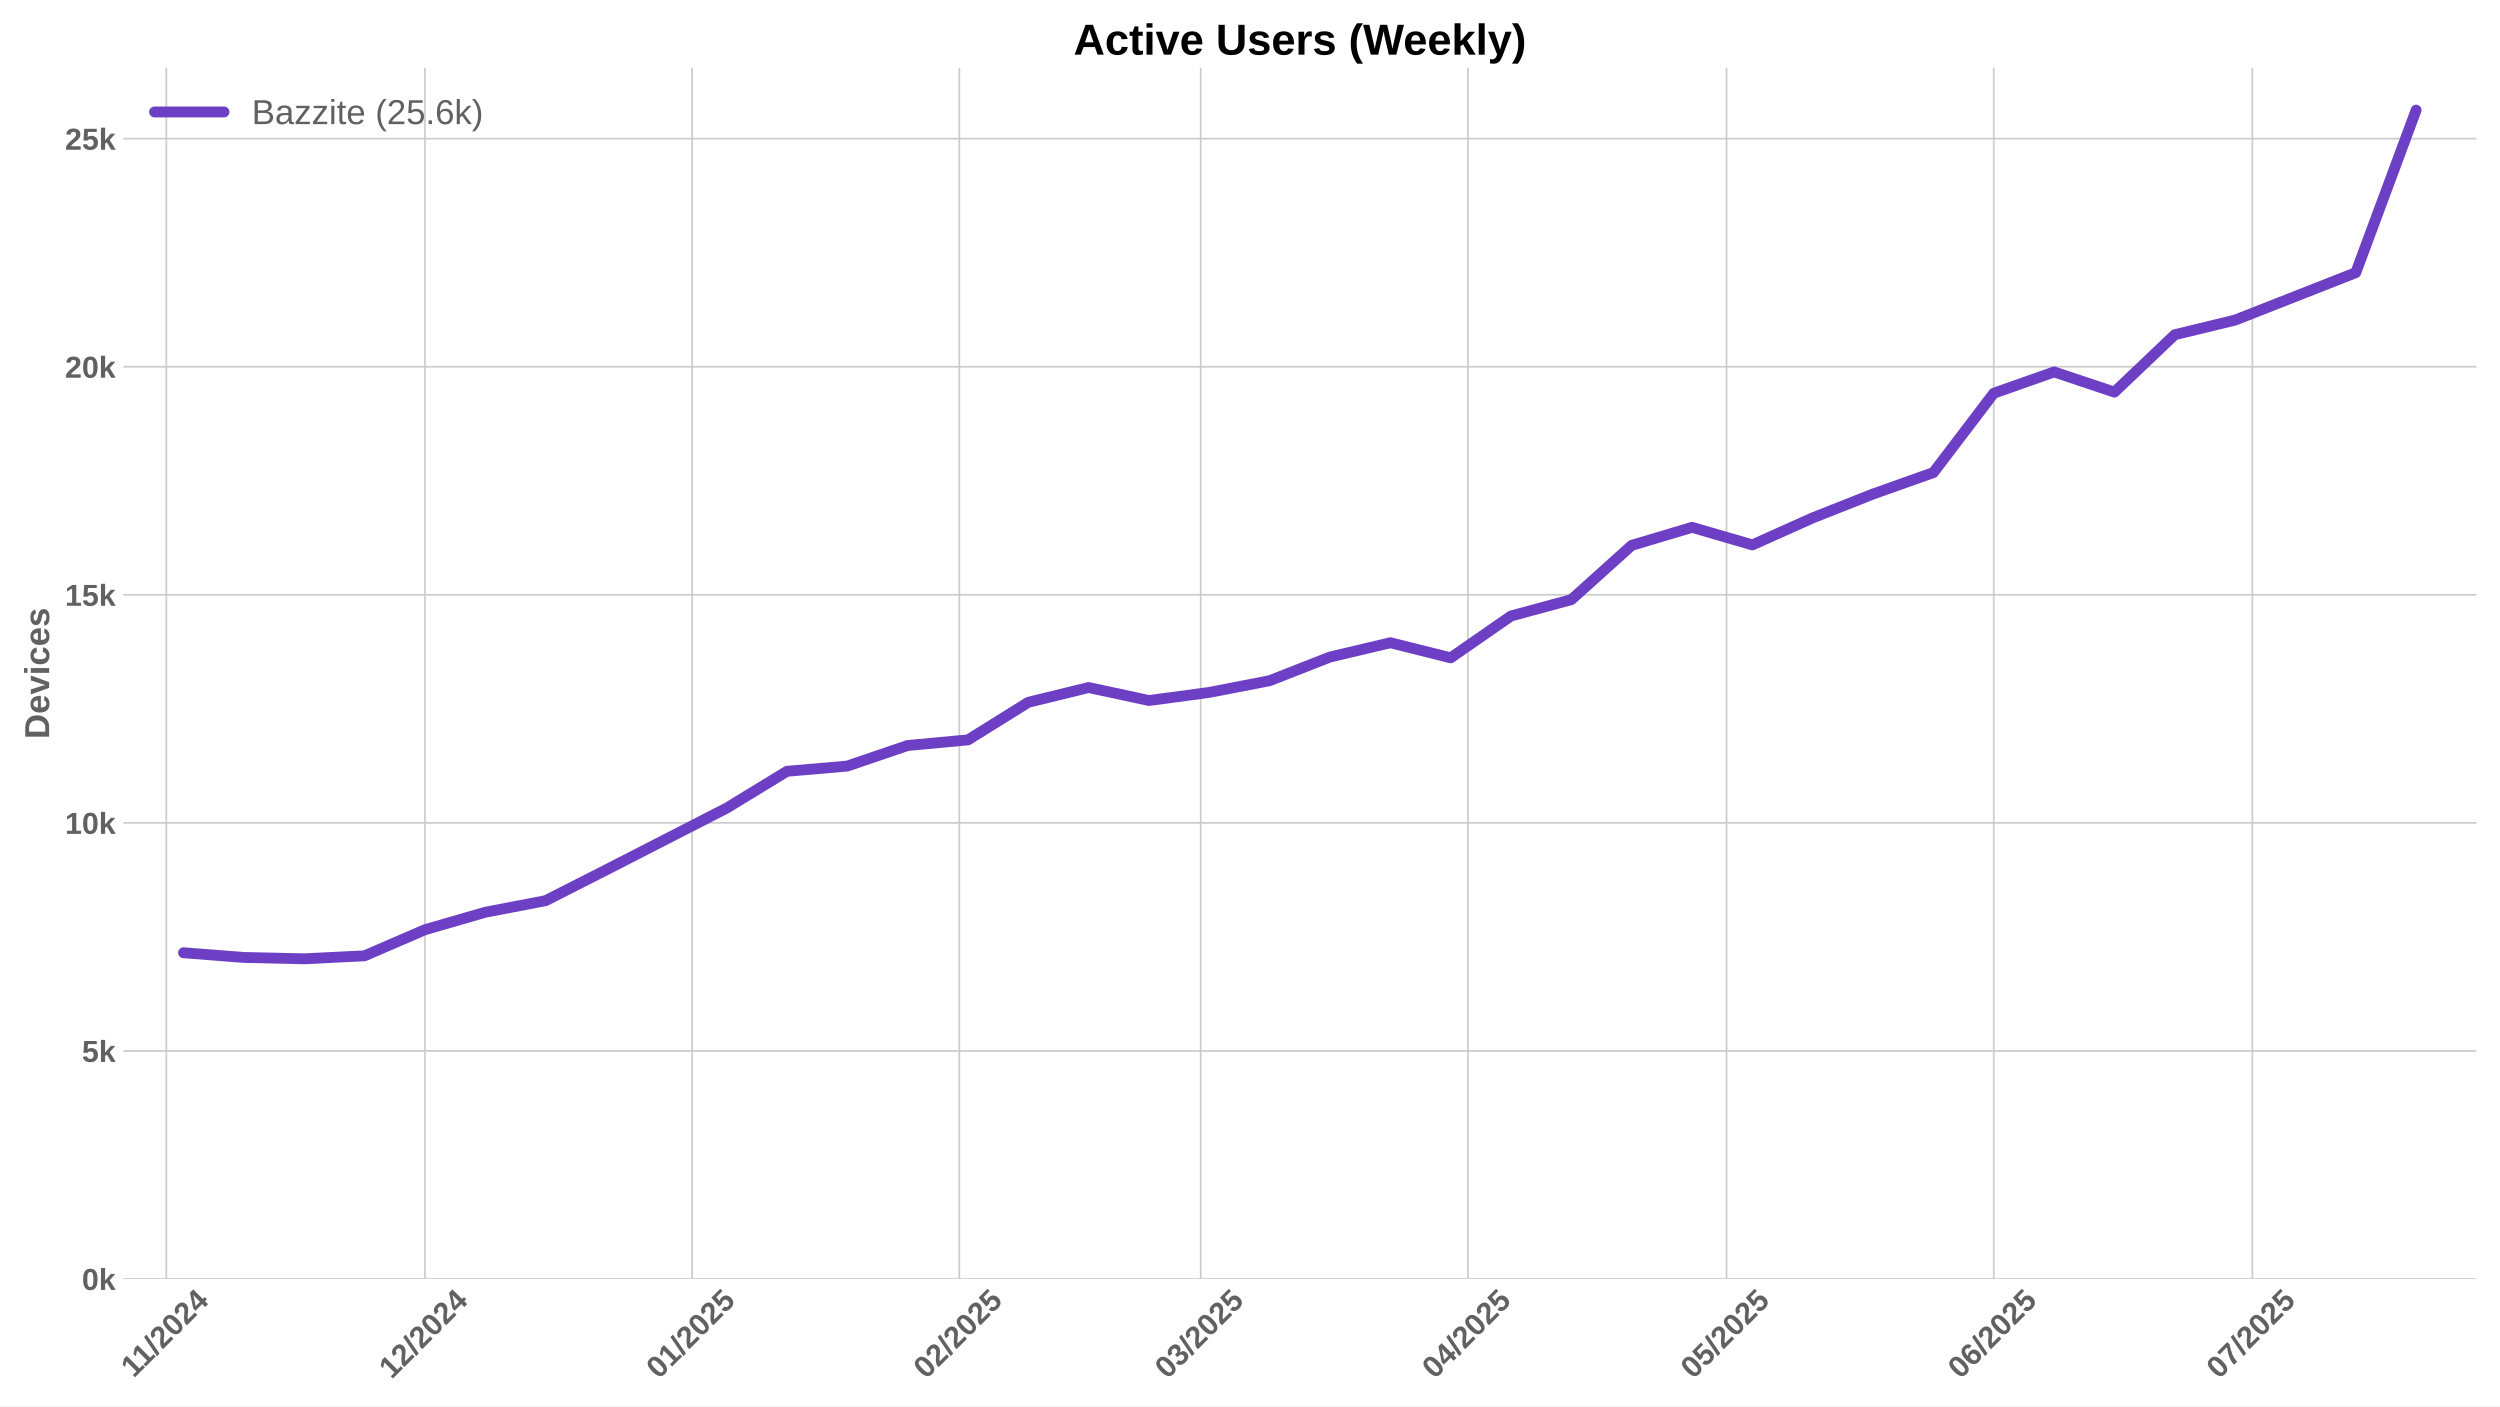
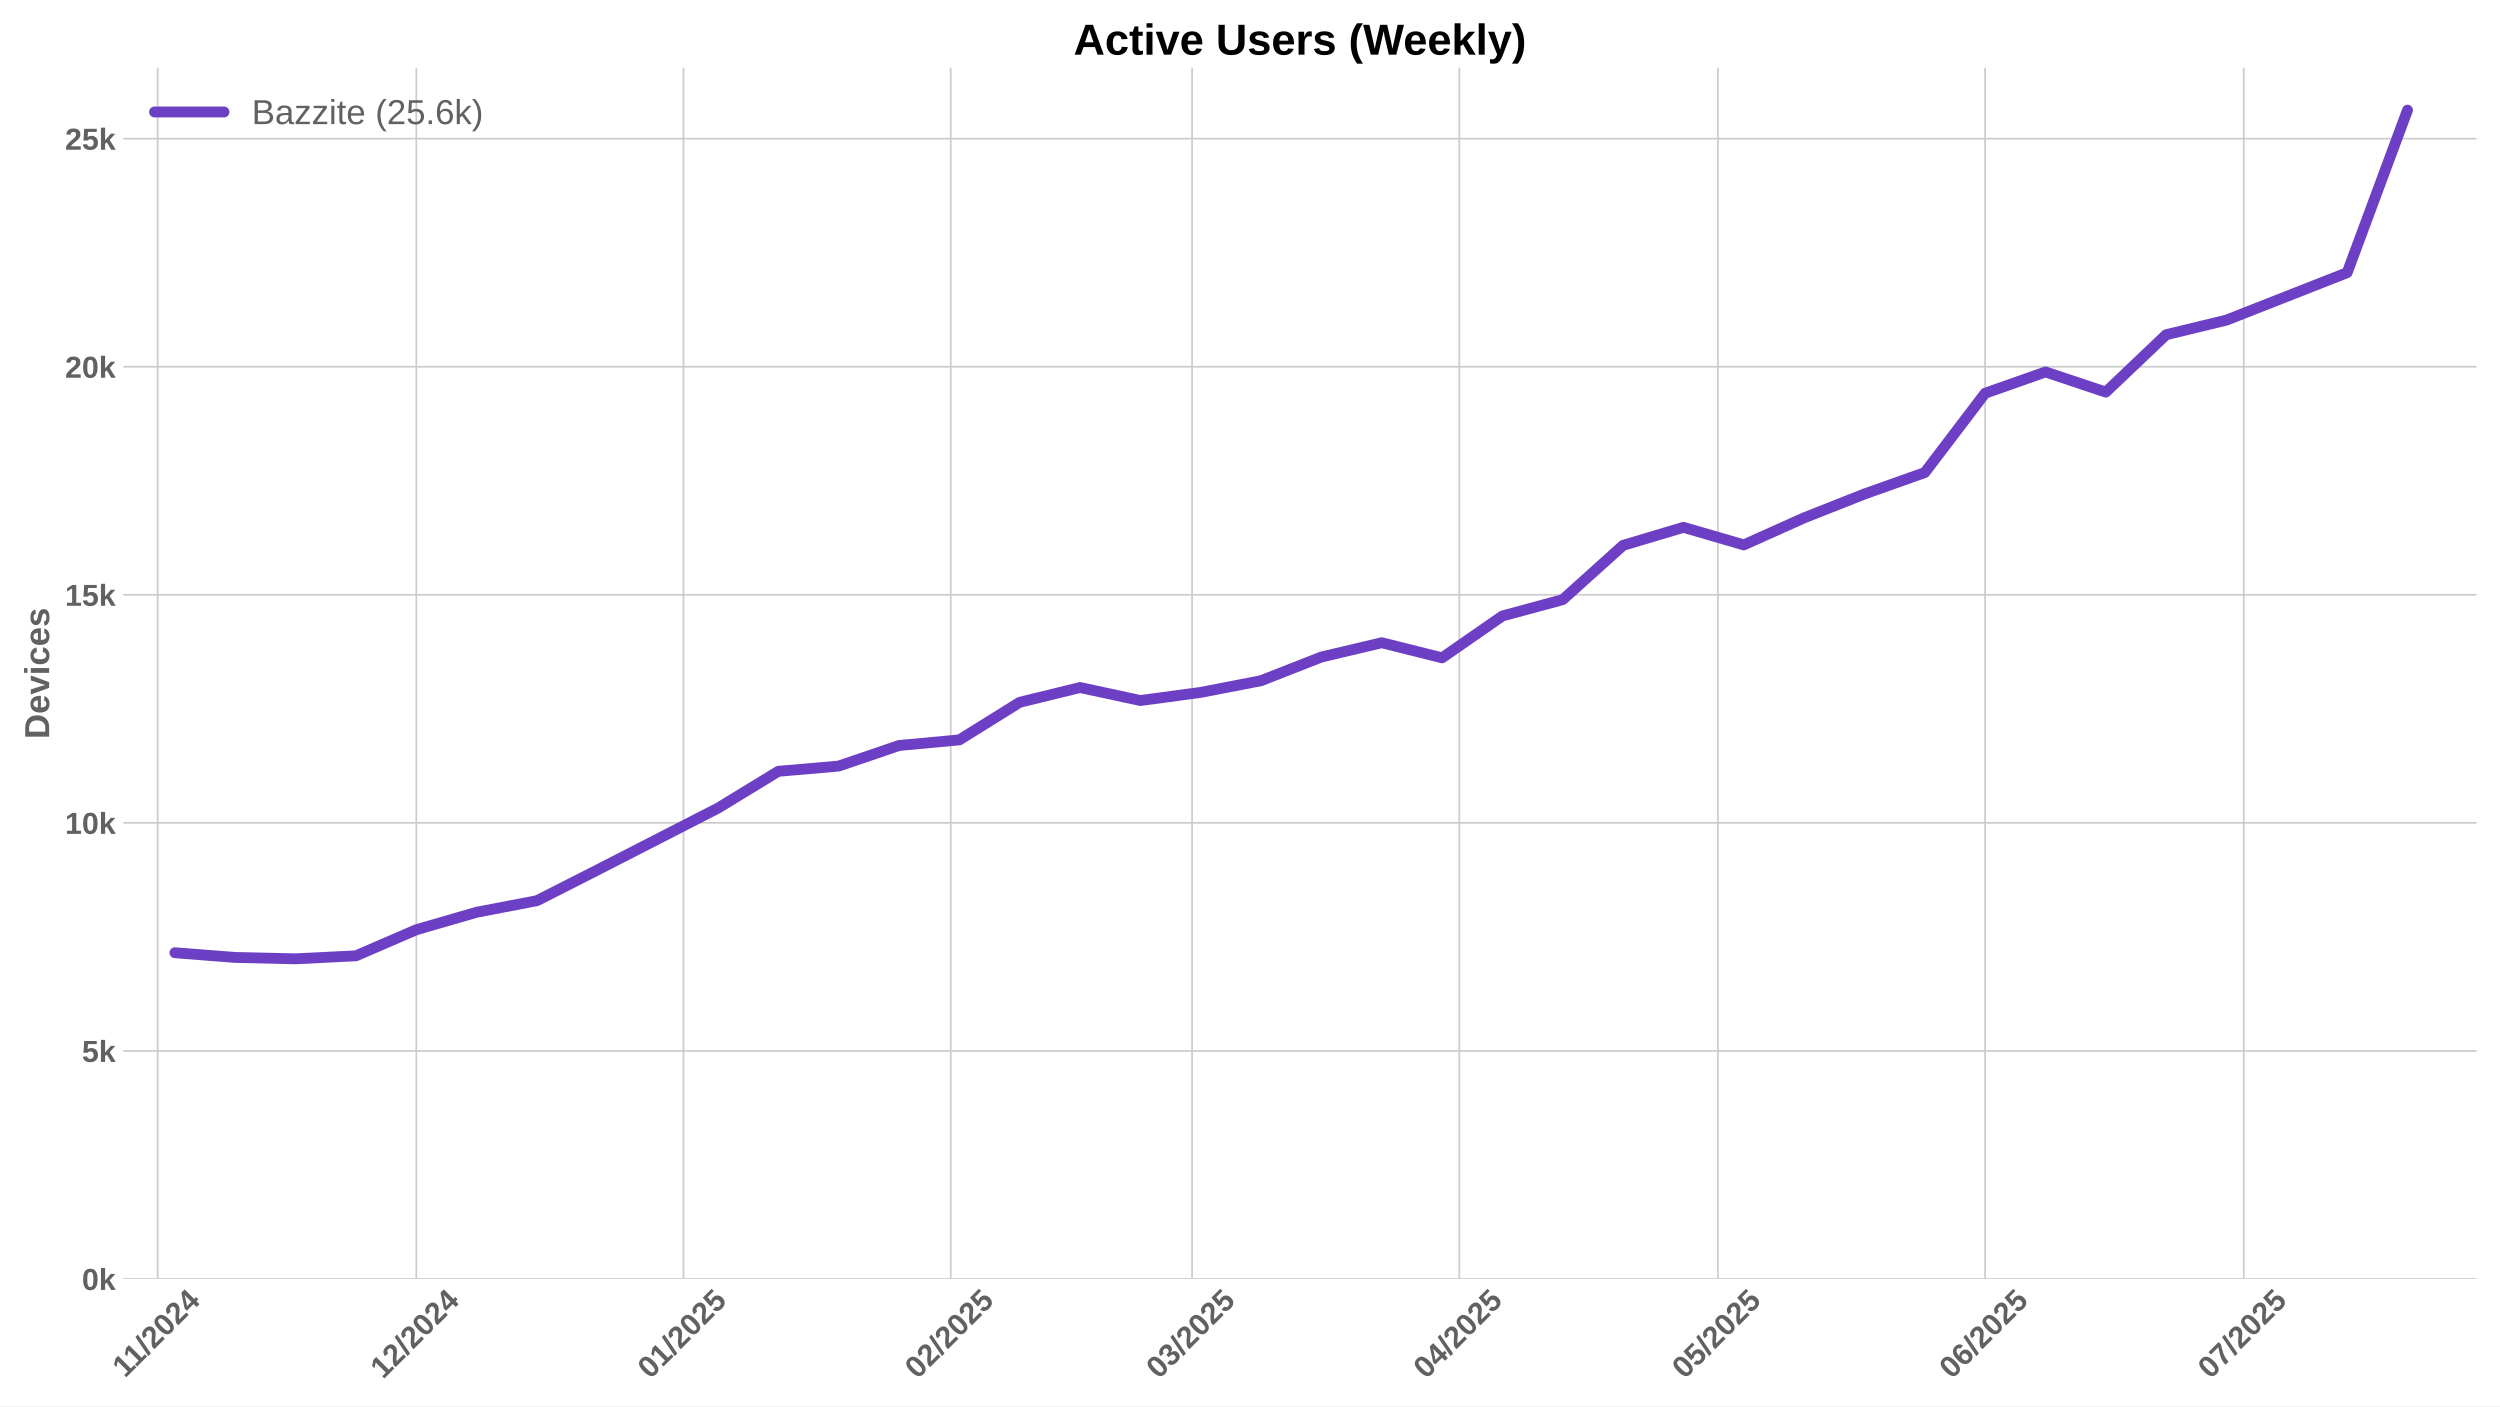
<svg xmlns="http://www.w3.org/2000/svg" xmlns:xlink="http://www.w3.org/1999/xlink" width="1152pt" height="648pt" viewBox="0 0 1152 648" version="1.1">
  <defs>
    <style type="text/css">*{stroke-linejoin: round; stroke-linecap: butt}</style>
  </defs>
  <g id="figure_1">
    <g id="patch_1">
      <path d="M 0 648  L 1152 648  L 1152 0  L 0 0  z " style="fill: #ffffff" />
    </g>
    <g id="axes_1">
      <g id="patch_2">
        <path d="M 56.82 589.343  L 1141.2 589.343  L 1141.2 31.2  L 56.82 31.2  z " style="fill: #ffffff" />
      </g>
      <g id="matplotlib.axis_1">
        <g id="xtick_1">
          <g id="line2d_1">
-             <path d="M 76.633 589.343  L 76.633 31.2  " clip-path="url(#p689043b336)" style="fill: none; stroke: #cccccc; stroke-width: 0.8; stroke-linecap: round" />
+             <path d="M 72.663 589.343  L 72.663 31.2  " clip-path="url(#pa31a431282)" style="fill: none; stroke: #cccccc; stroke-width: 0.8; stroke-linecap: round" />
          </g>
          <g id="line2d_2" />
          <g id="text_1">
-             <g style="fill: #616161" transform="translate(61.57528 635.2532) rotate(-45) scale(0.14 -0.14)">
+             <g style="fill: #616161" transform="translate(57.60529 635.2532) rotate(-45) scale(0.14 -0.14)">
              <defs>
                <path id="LiberationSans-Bold-31" d="M 403 0  L 403 653  L 1494 653  L 1494 3656  L 438 2997  L 438 3688  L 1541 4403  L 2372 4403  L 2372 653  L 3381 653  L 3381 0  L 403 0  z " transform="scale(0.015625)" />
                <path id="LiberationSans-Bold-2f" d="M 63 -128  L 972 4638  L 1716 4638  L 822 -128  L 63 -128  z " transform="scale(0.015625)" />
                <path id="LiberationSans-Bold-32" d="M 222 0  L 222 609  Q 394 988 711 1347  Q 1028 1706 1509 2097  Q 1972 2472 2158 2715  Q 2344 2959 2344 3194  Q 2344 3769 1766 3769  Q 1484 3769 1336 3617  Q 1188 3466 1144 3163  L 259 3213  Q 334 3825 717 4147  Q 1100 4469 1759 4469  Q 2472 4469 2853 4144  Q 3234 3819 3234 3231  Q 3234 2922 3112 2672  Q 2991 2422 2800 2211  Q 2609 2000 2376 1815  Q 2144 1631 1925 1456  Q 1706 1281 1526 1103  Q 1347 925 1259 722  L 3303 722  L 3303 0  L 222 0  z " transform="scale(0.015625)" />
                <path id="LiberationSans-Bold-30" d="M 3297 2203  Q 3297 1088 2914 512  Q 2531 -63 1766 -63  Q 253 -63 253 2203  Q 253 2994 418 3494  Q 584 3994 915 4231  Q 1247 4469 1791 4469  Q 2572 4469 2934 3903  Q 3297 3338 3297 2203  z M 2416 2203  Q 2416 2813 2356 3150  Q 2297 3488 2165 3634  Q 2034 3781 1784 3781  Q 1519 3781 1383 3632  Q 1247 3484 1189 3148  Q 1131 2813 1131 2203  Q 1131 1600 1192 1261  Q 1253 922 1386 775  Q 1519 628 1772 628  Q 2022 628 2158 783  Q 2294 938 2355 1278  Q 2416 1619 2416 2203  z " transform="scale(0.015625)" />
                <path id="LiberationSans-Bold-34" d="M 2938 897  L 2938 0  L 2100 0  L 2100 897  L 97 897  L 97 1556  L 1956 4403  L 2938 4403  L 2938 1550  L 3525 1550  L 3525 897  L 2938 897  z M 2100 2991  Q 2100 3159 2111 3356  Q 2122 3553 2128 3609  Q 2047 3434 1834 3103  L 813 1550  L 2100 1550  L 2100 2991  z " transform="scale(0.015625)" />
              </defs>
              <use xlink:href="#LiberationSans-Bold-31" />
              <use xlink:href="#LiberationSans-Bold-31" transform="translate(50.11523 0)" />
              <use xlink:href="#LiberationSans-Bold-2f" transform="translate(105.7305 0)" />
              <use xlink:href="#LiberationSans-Bold-32" transform="translate(133.5137 0)" />
              <use xlink:href="#LiberationSans-Bold-30" transform="translate(189.1289 0)" />
              <use xlink:href="#LiberationSans-Bold-32" transform="translate(244.7441 0)" />
              <use xlink:href="#LiberationSans-Bold-34" transform="translate(300.3594 0)" />
            </g>
          </g>
        </g>
        <g id="xtick_2">
          <g id="line2d_3">
-             <path d="M 195.796 589.343  L 195.796 31.2  " clip-path="url(#p689043b336)" style="fill: none; stroke: #cccccc; stroke-width: 0.8; stroke-linecap: round" />
+             <path d="M 191.826 589.343  L 191.826 31.2  " clip-path="url(#pa31a431282)" style="fill: none; stroke: #cccccc; stroke-width: 0.8; stroke-linecap: round" />
          </g>
          <g id="line2d_4" />
          <g id="text_2">
-             <g style="fill: #616161" transform="translate(180.4657 635.7977) rotate(-45) scale(0.14 -0.14)">
+             <g style="fill: #616161" transform="translate(176.4957 635.7977) rotate(-45) scale(0.14 -0.14)">
              <use xlink:href="#LiberationSans-Bold-31" />
              <use xlink:href="#LiberationSans-Bold-32" transform="translate(55.61523 0)" />
              <use xlink:href="#LiberationSans-Bold-2f" transform="translate(111.2305 0)" />
              <use xlink:href="#LiberationSans-Bold-32" transform="translate(139.0137 0)" />
              <use xlink:href="#LiberationSans-Bold-30" transform="translate(194.6289 0)" />
              <use xlink:href="#LiberationSans-Bold-32" transform="translate(250.2441 0)" />
              <use xlink:href="#LiberationSans-Bold-34" transform="translate(305.8594 0)" />
            </g>
          </g>
        </g>
        <g id="xtick_3">
          <g id="line2d_5">
-             <path d="M 318.931 589.343  L 318.931 31.2  " clip-path="url(#p689043b336)" style="fill: none; stroke: #cccccc; stroke-width: 0.8; stroke-linecap: round" />
+             <path d="M 314.961 589.343  L 314.961 31.2  " clip-path="url(#pa31a431282)" style="fill: none; stroke: #cccccc; stroke-width: 0.8; stroke-linecap: round" />
          </g>
          <g id="line2d_6" />
          <g id="text_3">
-             <g style="fill: #616161" transform="translate(303.6004 635.7977) rotate(-45) scale(0.14 -0.14)">
+             <g style="fill: #616161" transform="translate(299.6304 635.7977) rotate(-45) scale(0.14 -0.14)">
              <defs>
                <path id="LiberationSans-Bold-35" d="M 3381 1466  Q 3381 766 2945 351  Q 2509 -63 1750 -63  Q 1088 -63 689 235  Q 291 534 197 1100  L 1075 1172  Q 1144 891 1319 762  Q 1494 634 1759 634  Q 2088 634 2283 843  Q 2478 1053 2478 1447  Q 2478 1794 2293 2001  Q 2109 2209 1778 2209  Q 1413 2209 1181 1925  L 325 1925  L 478 4403  L 3125 4403  L 3125 3750  L 1275 3750  L 1203 2638  Q 1522 2919 2000 2919  Q 2628 2919 3004 2528  Q 3381 2138 3381 1466  z " transform="scale(0.015625)" />
              </defs>
              <use xlink:href="#LiberationSans-Bold-30" />
              <use xlink:href="#LiberationSans-Bold-31" transform="translate(55.61523 0)" />
              <use xlink:href="#LiberationSans-Bold-2f" transform="translate(111.2305 0)" />
              <use xlink:href="#LiberationSans-Bold-32" transform="translate(139.0137 0)" />
              <use xlink:href="#LiberationSans-Bold-30" transform="translate(194.6289 0)" />
              <use xlink:href="#LiberationSans-Bold-32" transform="translate(250.2441 0)" />
              <use xlink:href="#LiberationSans-Bold-35" transform="translate(305.8594 0)" />
            </g>
          </g>
        </g>
        <g id="xtick_4">
          <g id="line2d_7">
-             <path d="M 442.065 589.343  L 442.065 31.2  " clip-path="url(#p689043b336)" style="fill: none; stroke: #cccccc; stroke-width: 0.8; stroke-linecap: round" />
+             <path d="M 438.095 589.343  L 438.095 31.2  " clip-path="url(#pa31a431282)" style="fill: none; stroke: #cccccc; stroke-width: 0.8; stroke-linecap: round" />
          </g>
          <g id="line2d_8" />
          <g id="text_4">
-             <g style="fill: #616161" transform="translate(426.7351 635.7977) rotate(-45) scale(0.14 -0.14)">
+             <g style="fill: #616161" transform="translate(422.7651 635.7977) rotate(-45) scale(0.14 -0.14)">
              <use xlink:href="#LiberationSans-Bold-30" />
              <use xlink:href="#LiberationSans-Bold-32" transform="translate(55.61523 0)" />
              <use xlink:href="#LiberationSans-Bold-2f" transform="translate(111.2305 0)" />
              <use xlink:href="#LiberationSans-Bold-32" transform="translate(139.0137 0)" />
              <use xlink:href="#LiberationSans-Bold-30" transform="translate(194.6289 0)" />
              <use xlink:href="#LiberationSans-Bold-32" transform="translate(250.2441 0)" />
              <use xlink:href="#LiberationSans-Bold-35" transform="translate(305.8594 0)" />
            </g>
          </g>
        </g>
        <g id="xtick_5">
          <g id="line2d_9">
-             <path d="M 553.284 589.343  L 553.284 31.2  " clip-path="url(#p689043b336)" style="fill: none; stroke: #cccccc; stroke-width: 0.8; stroke-linecap: round" />
+             <path d="M 549.314 589.343  L 549.314 31.2  " clip-path="url(#pa31a431282)" style="fill: none; stroke: #cccccc; stroke-width: 0.8; stroke-linecap: round" />
          </g>
          <g id="line2d_10" />
          <g id="text_5">
-             <g style="fill: #616161" transform="translate(537.9536 635.7977) rotate(-45) scale(0.14 -0.14)">
+             <g style="fill: #616161" transform="translate(533.9836 635.7977) rotate(-45) scale(0.14 -0.14)">
              <defs>
                <path id="LiberationSans-Bold-33" d="M 3328 1222  Q 3328 603 2922 265  Q 2516 -72 1766 -72  Q 1056 -72 637 254  Q 219 581 147 1197  L 1041 1275  Q 1125 641 1763 641  Q 2078 641 2253 797  Q 2428 953 2428 1275  Q 2428 1569 2215 1725  Q 2003 1881 1584 1881  L 1278 1881  L 1278 2591  L 1566 2591  Q 1944 2591 2134 2745  Q 2325 2900 2325 3188  Q 2325 3459 2173 3614  Q 2022 3769 1731 3769  Q 1459 3769 1292 3619  Q 1125 3469 1100 3194  L 222 3256  Q 291 3825 694 4147  Q 1097 4469 1747 4469  Q 2438 4469 2827 4158  Q 3216 3847 3216 3297  Q 3216 2884 2973 2618  Q 2731 2353 2275 2266  L 2275 2253  Q 2781 2194 3054 1920  Q 3328 1647 3328 1222  z " transform="scale(0.015625)" />
              </defs>
              <use xlink:href="#LiberationSans-Bold-30" />
              <use xlink:href="#LiberationSans-Bold-33" transform="translate(55.61523 0)" />
              <use xlink:href="#LiberationSans-Bold-2f" transform="translate(111.2305 0)" />
              <use xlink:href="#LiberationSans-Bold-32" transform="translate(139.0137 0)" />
              <use xlink:href="#LiberationSans-Bold-30" transform="translate(194.6289 0)" />
              <use xlink:href="#LiberationSans-Bold-32" transform="translate(250.2441 0)" />
              <use xlink:href="#LiberationSans-Bold-35" transform="translate(305.8594 0)" />
            </g>
          </g>
        </g>
        <g id="xtick_6">
          <g id="line2d_11">
-             <path d="M 676.419 589.343  L 676.419 31.2  " clip-path="url(#p689043b336)" style="fill: none; stroke: #cccccc; stroke-width: 0.8; stroke-linecap: round" />
+             <path d="M 672.449 589.343  L 672.449 31.2  " clip-path="url(#pa31a431282)" style="fill: none; stroke: #cccccc; stroke-width: 0.8; stroke-linecap: round" />
          </g>
          <g id="line2d_12" />
          <g id="text_6">
-             <g style="fill: #616161" transform="translate(661.0883 635.7977) rotate(-45) scale(0.14 -0.14)">
+             <g style="fill: #616161" transform="translate(657.1183 635.7977) rotate(-45) scale(0.14 -0.14)">
              <use xlink:href="#LiberationSans-Bold-30" />
              <use xlink:href="#LiberationSans-Bold-34" transform="translate(55.61523 0)" />
              <use xlink:href="#LiberationSans-Bold-2f" transform="translate(111.2305 0)" />
              <use xlink:href="#LiberationSans-Bold-32" transform="translate(139.0137 0)" />
              <use xlink:href="#LiberationSans-Bold-30" transform="translate(194.6289 0)" />
              <use xlink:href="#LiberationSans-Bold-32" transform="translate(250.2441 0)" />
              <use xlink:href="#LiberationSans-Bold-35" transform="translate(305.8594 0)" />
            </g>
          </g>
        </g>
        <g id="xtick_7">
          <g id="line2d_13">
-             <path d="M 795.581 589.343  L 795.581 31.2  " clip-path="url(#p689043b336)" style="fill: none; stroke: #cccccc; stroke-width: 0.8; stroke-linecap: round" />
+             <path d="M 791.611 589.343  L 791.611 31.2  " clip-path="url(#pa31a431282)" style="fill: none; stroke: #cccccc; stroke-width: 0.8; stroke-linecap: round" />
          </g>
          <g id="line2d_14" />
          <g id="text_7">
-             <g style="fill: #616161" transform="translate(780.251 635.7977) rotate(-45) scale(0.14 -0.14)">
+             <g style="fill: #616161" transform="translate(776.281 635.7977) rotate(-45) scale(0.14 -0.14)">
              <use xlink:href="#LiberationSans-Bold-30" />
              <use xlink:href="#LiberationSans-Bold-35" transform="translate(55.61523 0)" />
              <use xlink:href="#LiberationSans-Bold-2f" transform="translate(111.2305 0)" />
              <use xlink:href="#LiberationSans-Bold-32" transform="translate(139.0137 0)" />
              <use xlink:href="#LiberationSans-Bold-30" transform="translate(194.6289 0)" />
              <use xlink:href="#LiberationSans-Bold-32" transform="translate(250.2441 0)" />
              <use xlink:href="#LiberationSans-Bold-35" transform="translate(305.8594 0)" />
            </g>
          </g>
        </g>
        <g id="xtick_8">
          <g id="line2d_15">
-             <path d="M 918.716 589.343  L 918.716 31.2  " clip-path="url(#p689043b336)" style="fill: none; stroke: #cccccc; stroke-width: 0.8; stroke-linecap: round" />
+             <path d="M 914.746 589.343  L 914.746 31.2  " clip-path="url(#pa31a431282)" style="fill: none; stroke: #cccccc; stroke-width: 0.8; stroke-linecap: round" />
          </g>
          <g id="line2d_16" />
          <g id="text_8">
-             <g style="fill: #616161" transform="translate(903.3857 635.7977) rotate(-45) scale(0.14 -0.14)">
+             <g style="fill: #616161" transform="translate(899.4157 635.7977) rotate(-45) scale(0.14 -0.14)">
              <defs>
                <path id="LiberationSans-Bold-36" d="M 3328 1441  Q 3328 738 2934 337  Q 2541 -63 1847 -63  Q 1069 -63 651 482  Q 234 1028 234 2100  Q 234 3278 657 3873  Q 1081 4469 1869 4469  Q 2428 4469 2751 4222  Q 3075 3975 3209 3456  L 2381 3341  Q 2263 3775 1850 3775  Q 1497 3775 1295 3422  Q 1094 3069 1094 2350  Q 1234 2584 1484 2709  Q 1734 2834 2050 2834  Q 2641 2834 2984 2459  Q 3328 2084 3328 1441  z M 2447 1416  Q 2447 1791 2273 1989  Q 2100 2188 1797 2188  Q 1506 2188 1331 2002  Q 1156 1816 1156 1509  Q 1156 1125 1339 873  Q 1522 622 1819 622  Q 2116 622 2281 833  Q 2447 1044 2447 1416  z " transform="scale(0.015625)" />
              </defs>
              <use xlink:href="#LiberationSans-Bold-30" />
              <use xlink:href="#LiberationSans-Bold-36" transform="translate(55.61523 0)" />
              <use xlink:href="#LiberationSans-Bold-2f" transform="translate(111.2305 0)" />
              <use xlink:href="#LiberationSans-Bold-32" transform="translate(139.0137 0)" />
              <use xlink:href="#LiberationSans-Bold-30" transform="translate(194.6289 0)" />
              <use xlink:href="#LiberationSans-Bold-32" transform="translate(250.2441 0)" />
              <use xlink:href="#LiberationSans-Bold-35" transform="translate(305.8594 0)" />
            </g>
          </g>
        </g>
        <g id="xtick_9">
          <g id="line2d_17">
-             <path d="M 1037.879 589.343  L 1037.879 31.2  " clip-path="url(#p689043b336)" style="fill: none; stroke: #cccccc; stroke-width: 0.8; stroke-linecap: round" />
+             <path d="M 1033.909 589.343  L 1033.909 31.2  " clip-path="url(#pa31a431282)" style="fill: none; stroke: #cccccc; stroke-width: 0.8; stroke-linecap: round" />
          </g>
          <g id="line2d_18" />
          <g id="text_9">
-             <g style="fill: #616161" transform="translate(1022.548 635.7977) rotate(-45) scale(0.14 -0.14)">
+             <g style="fill: #616161" transform="translate(1018.578 635.7977) rotate(-45) scale(0.14 -0.14)">
              <defs>
                <path id="LiberationSans-Bold-37" d="M 3278 3706  Q 2981 3238 2717 2797  Q 2453 2356 2256 1911  Q 2059 1466 1945 995  Q 1831 525 1831 0  L 916 0  Q 916 550 1059 1064  Q 1203 1578 1475 2111  Q 1747 2644 2463 3681  L 275 3681  L 275 4403  L 3278 4403  L 3278 3706  z " transform="scale(0.015625)" />
              </defs>
              <use xlink:href="#LiberationSans-Bold-30" />
              <use xlink:href="#LiberationSans-Bold-37" transform="translate(55.61523 0)" />
              <use xlink:href="#LiberationSans-Bold-2f" transform="translate(111.2305 0)" />
              <use xlink:href="#LiberationSans-Bold-32" transform="translate(139.0137 0)" />
              <use xlink:href="#LiberationSans-Bold-30" transform="translate(194.6289 0)" />
              <use xlink:href="#LiberationSans-Bold-32" transform="translate(250.2441 0)" />
              <use xlink:href="#LiberationSans-Bold-35" transform="translate(305.8594 0)" />
            </g>
          </g>
        </g>
      </g>
      <g id="matplotlib.axis_2">
        <g id="ytick_1">
          <g id="line2d_19">
-             <path d="M 56.82 589.343  L 1141.2 589.343  " clip-path="url(#p689043b336)" style="fill: none; stroke: #cccccc; stroke-width: 0.8; stroke-linecap: round" />
+             <path d="M 56.82 589.343  L 1141.2 589.343  " clip-path="url(#pa31a431282)" style="fill: none; stroke: #cccccc; stroke-width: 0.8; stroke-linecap: round" />
          </g>
          <g id="line2d_20" />
          <g id="text_10">
            <g style="fill: #616161" transform="translate(37.74938 594.416) scale(0.14 -0.14)">
              <defs>
                <path id="LiberationSans-Bold-6b" d="M 2606 0  L 1703 1531  L 1325 1269  L 1325 0  L 447 0  L 447 4638  L 1325 4638  L 1325 1981  L 2531 3381  L 3475 3381  L 2288 2063  L 3566 0  L 2606 0  z " transform="scale(0.015625)" />
              </defs>
              <use xlink:href="#LiberationSans-Bold-30" />
              <use xlink:href="#LiberationSans-Bold-6b" transform="translate(55.61523 0)" />
            </g>
          </g>
        </g>
        <g id="ytick_2">
          <g id="line2d_21">
-             <path d="M 56.82 484.257  L 1141.2 484.257  " clip-path="url(#p689043b336)" style="fill: none; stroke: #cccccc; stroke-width: 0.8; stroke-linecap: round" />
+             <path d="M 56.82 484.257  L 1141.2 484.257  " clip-path="url(#pa31a431282)" style="fill: none; stroke: #cccccc; stroke-width: 0.8; stroke-linecap: round" />
          </g>
          <g id="line2d_22" />
          <g id="text_11">
            <g style="fill: #616161" transform="translate(37.74938 489.3294) scale(0.14 -0.14)">
              <use xlink:href="#LiberationSans-Bold-35" />
              <use xlink:href="#LiberationSans-Bold-6b" transform="translate(55.61523 0)" />
            </g>
          </g>
        </g>
        <g id="ytick_3">
          <g id="line2d_23">
-             <path d="M 56.82 379.17  L 1141.2 379.17  " clip-path="url(#p689043b336)" style="fill: none; stroke: #cccccc; stroke-width: 0.8; stroke-linecap: round" />
+             <path d="M 56.82 379.17  L 1141.2 379.17  " clip-path="url(#pa31a431282)" style="fill: none; stroke: #cccccc; stroke-width: 0.8; stroke-linecap: round" />
          </g>
          <g id="line2d_24" />
          <g id="text_12">
            <g style="fill: #616161" transform="translate(29.96406 384.2428) scale(0.14 -0.14)">
              <use xlink:href="#LiberationSans-Bold-31" />
              <use xlink:href="#LiberationSans-Bold-30" transform="translate(55.61523 0)" />
              <use xlink:href="#LiberationSans-Bold-6b" transform="translate(111.2305 0)" />
            </g>
          </g>
        </g>
        <g id="ytick_4">
          <g id="line2d_25">
-             <path d="M 56.82 274.083  L 1141.2 274.083  " clip-path="url(#p689043b336)" style="fill: none; stroke: #cccccc; stroke-width: 0.8; stroke-linecap: round" />
+             <path d="M 56.82 274.083  L 1141.2 274.083  " clip-path="url(#pa31a431282)" style="fill: none; stroke: #cccccc; stroke-width: 0.8; stroke-linecap: round" />
          </g>
          <g id="line2d_26" />
          <g id="text_13">
            <g style="fill: #616161" transform="translate(29.96406 279.1563) scale(0.14 -0.14)">
              <use xlink:href="#LiberationSans-Bold-31" />
              <use xlink:href="#LiberationSans-Bold-35" transform="translate(55.61523 0)" />
              <use xlink:href="#LiberationSans-Bold-6b" transform="translate(111.2305 0)" />
            </g>
          </g>
        </g>
        <g id="ytick_5">
          <g id="line2d_27">
-             <path d="M 56.82 168.997  L 1141.2 168.997  " clip-path="url(#p689043b336)" style="fill: none; stroke: #cccccc; stroke-width: 0.8; stroke-linecap: round" />
+             <path d="M 56.82 168.997  L 1141.2 168.997  " clip-path="url(#pa31a431282)" style="fill: none; stroke: #cccccc; stroke-width: 0.8; stroke-linecap: round" />
          </g>
          <g id="line2d_28" />
          <g id="text_14">
            <g style="fill: #616161" transform="translate(29.96406 174.0697) scale(0.14 -0.14)">
              <use xlink:href="#LiberationSans-Bold-32" />
              <use xlink:href="#LiberationSans-Bold-30" transform="translate(55.61523 0)" />
              <use xlink:href="#LiberationSans-Bold-6b" transform="translate(111.2305 0)" />
            </g>
          </g>
        </g>
        <g id="ytick_6">
          <g id="line2d_29">
-             <path d="M 56.82 63.91  L 1141.2 63.91  " clip-path="url(#p689043b336)" style="fill: none; stroke: #cccccc; stroke-width: 0.8; stroke-linecap: round" />
+             <path d="M 56.82 63.91  L 1141.2 63.91  " clip-path="url(#pa31a431282)" style="fill: none; stroke: #cccccc; stroke-width: 0.8; stroke-linecap: round" />
          </g>
          <g id="line2d_30" />
          <g id="text_15">
            <g style="fill: #616161" transform="translate(29.96406 68.98311) scale(0.14 -0.14)">
              <use xlink:href="#LiberationSans-Bold-32" />
              <use xlink:href="#LiberationSans-Bold-35" transform="translate(55.61523 0)" />
              <use xlink:href="#LiberationSans-Bold-6b" transform="translate(111.2305 0)" />
            </g>
          </g>
        </g>
        <g id="text_16">
          <g style="fill: #616161" transform="translate(22.64406 340.5153) rotate(-90) scale(0.16 -0.16)">
            <defs>
              <path id="LiberationSans-Bold-44" d="M 4353 2234  Q 4353 1553 4086 1045  Q 3819 538 3330 269  Q 2841 0 2209 0  L 428 0  L 428 4403  L 2022 4403  Q 3134 4403 3743 3842  Q 4353 3281 4353 2234  z M 3425 2234  Q 3425 2944 3056 3317  Q 2688 3691 2003 3691  L 1350 3691  L 1350 713  L 2131 713  Q 2725 713 3075 1122  Q 3425 1531 3425 2234  z " transform="scale(0.015625)" />
              <path id="LiberationSans-Bold-65" d="M 1831 -63  Q 1069 -63 659 389  Q 250 841 250 1706  Q 250 2544 665 2994  Q 1081 3444 1844 3444  Q 2572 3444 2956 2961  Q 3341 2478 3341 1547  L 3341 1522  L 1172 1522  Q 1172 1028 1355 776  Q 1538 525 1875 525  Q 2341 525 2463 928  L 3291 856  Q 2931 -63 1831 -63  z M 1831 2891  Q 1522 2891 1355 2675  Q 1188 2459 1178 2072  L 2491 2072  Q 2466 2481 2294 2686  Q 2122 2891 1831 2891  z " transform="scale(0.015625)" />
              <path id="LiberationSans-Bold-76" d="M 2284 0  L 1234 0  L 25 3381  L 953 3381  L 1544 1491  Q 1591 1334 1766 709  Q 1797 838 1894 1159  Q 1991 1481 2613 3381  L 3531 3381  L 2284 0  z " transform="scale(0.015625)" />
              <path id="LiberationSans-Bold-69" d="M 447 3991  L 447 4638  L 1325 4638  L 1325 3991  L 447 3991  z M 447 0  L 447 3381  L 1325 3381  L 1325 0  L 447 0  z " transform="scale(0.015625)" />
              <path id="LiberationSans-Bold-63" d="M 1856 -63  Q 1088 -63 669 395  Q 250 853 250 1672  Q 250 2509 672 2976  Q 1094 3444 1869 3444  Q 2466 3444 2856 3144  Q 3247 2844 3347 2316  L 2463 2272  Q 2425 2531 2275 2686  Q 2125 2841 1850 2841  Q 1172 2841 1172 1706  Q 1172 538 1863 538  Q 2113 538 2281 695  Q 2450 853 2491 1166  L 3372 1125  Q 3325 778 3123 506  Q 2922 234 2594 85  Q 2266 -63 1856 -63  z " transform="scale(0.015625)" />
              <path id="LiberationSans-Bold-73" d="M 3297 988  Q 3297 497 2895 217  Q 2494 -63 1784 -63  Q 1088 -63 717 157  Q 347 378 225 844  L 997 959  Q 1063 719 1223 619  Q 1384 519 1784 519  Q 2153 519 2322 612  Q 2491 706 2491 906  Q 2491 1069 2355 1164  Q 2219 1259 1894 1325  Q 1150 1472 890 1598  Q 631 1725 495 1926  Q 359 2128 359 2422  Q 359 2906 732 3176  Q 1106 3447 1791 3447  Q 2394 3447 2761 3212  Q 3128 2978 3219 2534  L 2441 2453  Q 2403 2659 2256 2761  Q 2109 2863 1791 2863  Q 1478 2863 1322 2783  Q 1166 2703 1166 2516  Q 1166 2369 1286 2283  Q 1406 2197 1691 2141  Q 2088 2059 2395 1973  Q 2703 1888 2889 1769  Q 3075 1650 3186 1464  Q 3297 1278 3297 988  z " transform="scale(0.015625)" />
            </defs>
            <use xlink:href="#LiberationSans-Bold-44" />
            <use xlink:href="#LiberationSans-Bold-65" transform="translate(72.2168 0)" />
            <use xlink:href="#LiberationSans-Bold-76" transform="translate(127.832 0)" />
            <use xlink:href="#LiberationSans-Bold-69" transform="translate(183.4473 0)" />
            <use xlink:href="#LiberationSans-Bold-63" transform="translate(211.2305 0)" />
            <use xlink:href="#LiberationSans-Bold-65" transform="translate(266.8457 0)" />
            <use xlink:href="#LiberationSans-Bold-73" transform="translate(322.4609 0)" />
          </g>
        </g>
      </g>
      <g id="line2d_31">
-         <path d="M 84.578 439.027  L 112.382 441.192  L 140.187 441.823  L 167.991 440.436  L 195.796 428.414  L 223.601 420.364  L 251.405 415.026  L 279.21 400.902  L 334.819 372.381  L 362.624 355.42  L 390.428 353.003  L 418.233 343.525  L 446.038 340.94  L 473.842 323.621  L 501.647 316.812  L 529.451 322.802  L 557.256 319.061  L 585.061 313.659  L 612.865 302.751  L 640.67 296.173  L 668.474 303.129  L 696.279 283.835  L 724.084 276.311  L 751.888 251.301  L 779.693 242.999  L 807.498 251.091  L 835.302 238.627  L 863.107 227.635  L 890.911 217.757  L 918.716 181.208  L 946.521 171.393  L 974.325 180.683  L 1002.13 154.243  L 1029.934 147.496  L 1085.544 125.638  L 1113.348 50.753  " clip-path="url(#p689043b336)" style="fill: none; stroke: #6c3fc4; stroke-width: 5; stroke-linecap: round" />
+         <path d="M 80.608 439.027  L 108.412 441.192  L 136.217 441.823  L 164.021 440.436  L 191.826 428.414  L 219.631 420.364  L 247.435 415.026  L 275.24 400.902  L 330.849 372.381  L 358.654 355.42  L 386.458 353.003  L 414.263 343.525  L 442.068 340.94  L 469.872 323.621  L 497.677 316.812  L 525.481 322.802  L 553.286 319.061  L 581.091 313.659  L 608.895 302.751  L 636.7 296.173  L 664.504 303.129  L 692.309 283.835  L 720.114 276.311  L 747.918 251.301  L 775.723 242.999  L 803.528 251.091  L 831.332 238.627  L 859.137 227.635  L 886.941 217.757  L 914.746 181.208  L 942.551 171.393  L 970.355 180.683  L 998.16 154.243  L 1025.964 147.496  L 1081.574 125.638  L 1109.378 50.753  " clip-path="url(#pa31a431282)" style="fill: none; stroke: #6c3fc4; stroke-width: 5; stroke-linecap: round" />
      </g>
      <g id="patch_3">
        <path d="M 56.82 589.343  L 56.82 31.2  " style="fill: none" />
      </g>
      <g id="patch_4">
        <path d="M 1141.2 589.343  L 1141.2 31.2  " style="fill: none" />
      </g>
      <g id="patch_5">
        <path d="M 56.82 589.343  L 1141.2 589.343  " style="fill: none" />
      </g>
      <g id="patch_6">
        <path d="M 56.82 31.2  L 1141.2 31.2  " style="fill: none" />
      </g>
      <g id="text_17">
        <g transform="translate(494.6991 25.2) scale(0.2 -0.2)">
          <defs>
            <path id="LiberationSans-Bold-41" d="M 3541 0  L 3150 1125  L 1472 1125  L 1081 0  L 159 0  L 1766 4403  L 2853 4403  L 4453 0  L 3541 0  z M 2309 3725  L 2291 3656  Q 2259 3544 2215 3400  Q 2172 3256 1678 1819  L 2944 1819  L 2509 3084  L 2375 3509  L 2309 3725  z " transform="scale(0.015625)" />
            <path id="LiberationSans-Bold-74" d="M 1313 -56  Q 925 -56 715 155  Q 506 366 506 794  L 506 2788  L 78 2788  L 78 3381  L 550 3381  L 825 4175  L 1375 4175  L 1375 3381  L 2016 3381  L 2016 2788  L 1375 2788  L 1375 1031  Q 1375 784 1469 667  Q 1563 550 1759 550  Q 1863 550 2053 594  L 2053 50  Q 1728 -56 1313 -56  z " transform="scale(0.015625)" />
            <path id="LiberationSans-Bold-20" transform="scale(0.015625)" />
            <path id="LiberationSans-Bold-55" d="M 2259 -63  Q 1350 -63 867 381  Q 384 825 384 1650  L 384 4403  L 1306 4403  L 1306 1722  Q 1306 1200 1554 929  Q 1803 659 2284 659  Q 2778 659 3043 942  Q 3309 1225 3309 1753  L 3309 4403  L 4231 4403  L 4231 1697  Q 4231 859 3714 398  Q 3197 -63 2259 -63  z " transform="scale(0.015625)" />
            <path id="LiberationSans-Bold-72" d="M 447 0  L 447 2588  Q 447 2866 439 3052  Q 431 3238 422 3381  L 1259 3381  Q 1269 3325 1284 3039  Q 1300 2753 1300 2659  L 1313 2659  Q 1441 3016 1541 3161  Q 1641 3306 1778 3376  Q 1916 3447 2122 3447  Q 2291 3447 2394 3400  L 2394 2666  Q 2181 2713 2019 2713  Q 1691 2713 1508 2447  Q 1325 2181 1325 1659  L 1325 0  L 447 0  z " transform="scale(0.015625)" />
            <path id="LiberationSans-Bold-28" d="M 1247 -1328  Q 756 -622 537 81  Q 319 784 319 1659  Q 319 2531 537 3232  Q 756 3934 1247 4638  L 2125 4638  Q 1631 3925 1407 3219  Q 1184 2513 1184 1656  Q 1184 803 1406 101  Q 1628 -600 2125 -1328  L 1247 -1328  z " transform="scale(0.015625)" />
            <path id="LiberationSans-Bold-57" d="M 4897 0  L 3803 0  L 3206 2547  Q 3097 2997 3022 3488  Q 2947 3078 2900 2864  Q 2853 2650 2234 0  L 1141 0  L 6 4403  L 941 4403  L 1578 1559  L 1722 872  Q 1809 1306 1892 1701  Q 1975 2097 2516 4403  L 3547 4403  L 4103 2059  Q 4169 1797 4325 872  L 4403 1234  L 4569 1953  L 5100 4403  L 6034 4403  L 4897 0  z " transform="scale(0.015625)" />
            <path id="LiberationSans-Bold-6c" d="M 447 0  L 447 4638  L 1325 4638  L 1325 0  L 447 0  z " transform="scale(0.015625)" />
            <path id="LiberationSans-Bold-79" d="M 884 -1328  Q 569 -1328 331 -1288  L 331 -663  Q 497 -688 634 -688  Q 822 -688 945 -628  Q 1069 -569 1167 -431  Q 1266 -294 1388 34  L 50 3381  L 978 3381  L 1509 1797  Q 1634 1456 1825 753  L 1903 1050  L 2106 1784  L 2606 3381  L 3525 3381  L 2188 -178  Q 1919 -828 1630 -1078  Q 1341 -1328 884 -1328  z " transform="scale(0.015625)" />
            <path id="LiberationSans-Bold-29" d="M 6 -1328  Q 506 -597 726 101  Q 947 800 947 1656  Q 947 2516 722 3223  Q 497 3931 6 4638  L 884 4638  Q 1378 3928 1595 3225  Q 1813 2522 1813 1659  Q 1813 791 1595 87  Q 1378 -616 884 -1328  L 6 -1328  z " transform="scale(0.015625)" />
          </defs>
          <use xlink:href="#LiberationSans-Bold-41" />
          <use xlink:href="#LiberationSans-Bold-63" transform="translate(72.2168 0)" />
          <use xlink:href="#LiberationSans-Bold-74" transform="translate(127.832 0)" />
          <use xlink:href="#LiberationSans-Bold-69" transform="translate(161.1328 0)" />
          <use xlink:href="#LiberationSans-Bold-76" transform="translate(188.916 0)" />
          <use xlink:href="#LiberationSans-Bold-65" transform="translate(244.5312 0)" />
          <use xlink:href="#LiberationSans-Bold-20" transform="translate(300.1465 0)" />
          <use xlink:href="#LiberationSans-Bold-55" transform="translate(327.9297 0)" />
          <use xlink:href="#LiberationSans-Bold-73" transform="translate(400.1465 0)" />
          <use xlink:href="#LiberationSans-Bold-65" transform="translate(455.7617 0)" />
          <use xlink:href="#LiberationSans-Bold-72" transform="translate(511.377 0)" />
          <use xlink:href="#LiberationSans-Bold-73" transform="translate(550.293 0)" />
          <use xlink:href="#LiberationSans-Bold-20" transform="translate(605.9082 0)" />
          <use xlink:href="#LiberationSans-Bold-28" transform="translate(633.6914 0)" />
          <use xlink:href="#LiberationSans-Bold-57" transform="translate(666.9922 0)" />
          <use xlink:href="#LiberationSans-Bold-65" transform="translate(759.627 0)" />
          <use xlink:href="#LiberationSans-Bold-65" transform="translate(815.2422 0)" />
          <use xlink:href="#LiberationSans-Bold-6b" transform="translate(870.8574 0)" />
          <use xlink:href="#LiberationSans-Bold-6c" transform="translate(926.4727 0)" />
          <use xlink:href="#LiberationSans-Bold-79" transform="translate(954.2559 0)" />
          <use xlink:href="#LiberationSans-Bold-29" transform="translate(1009.871 0)" />
        </g>
      </g>
      <g id="legend_1">
        <g id="line2d_32">
          <path d="M 71.22 51.595  L 87.22 51.595  L 103.22 51.595  " style="fill: none; stroke: #6c3fc4; stroke-width: 5; stroke-linecap: round" />
        </g>
        <g id="text_18">
          <g style="fill: #616161" transform="translate(116.02 57.195) scale(0.16 -0.16)">
            <defs>
              <path id="LiberationSans-42" d="M 3931 1241  Q 3931 653 3503 326  Q 3075 0 2313 0  L 525 0  L 525 4403  L 2125 4403  Q 3675 4403 3675 3334  Q 3675 2944 3456 2678  Q 3238 2413 2838 2322  Q 3363 2259 3647 1970  Q 3931 1681 3931 1241  z M 3075 3263  Q 3075 3619 2831 3772  Q 2588 3925 2125 3925  L 1122 3925  L 1122 2531  L 2125 2531  Q 2603 2531 2839 2711  Q 3075 2891 3075 3263  z M 3328 1288  Q 3328 2066 2234 2066  L 1122 2066  L 1122 478  L 2281 478  Q 2828 478 3078 681  Q 3328 884 3328 1288  z " transform="scale(0.015625)" />
              <path id="LiberationSans-61" d="M 1294 -63  Q 784 -63 528 206  Q 272 475 272 944  Q 272 1469 617 1750  Q 963 2031 1731 2050  L 2491 2063  L 2491 2247  Q 2491 2659 2316 2837  Q 2141 3016 1766 3016  Q 1388 3016 1216 2887  Q 1044 2759 1009 2478  L 422 2531  Q 566 3444 1778 3444  Q 2416 3444 2737 3151  Q 3059 2859 3059 2306  L 3059 850  Q 3059 600 3125 473  Q 3191 347 3375 347  Q 3456 347 3559 369  L 3559 19  Q 3347 -31 3125 -31  Q 2813 -31 2670 133  Q 2528 297 2509 647  L 2491 647  Q 2275 259 1989 98  Q 1703 -63 1294 -63  z M 1422 359  Q 1731 359 1972 500  Q 2213 641 2352 886  Q 2491 1131 2491 1391  L 2491 1669  L 1875 1656  Q 1478 1650 1273 1575  Q 1069 1500 959 1344  Q 850 1188 850 934  Q 850 659 998 509  Q 1147 359 1422 359  z " transform="scale(0.015625)" />
              <path id="LiberationSans-7a" d="M 259 0  L 259 428  L 2150 2947  L 366 2947  L 366 3381  L 2816 3381  L 2816 2953  L 922 434  L 2881 434  L 2881 0  L 259 0  z " transform="scale(0.015625)" />
              <path id="LiberationSans-69" d="M 428 4100  L 428 4638  L 991 4638  L 991 4100  L 428 4100  z M 428 0  L 428 3381  L 991 3381  L 991 0  L 428 0  z " transform="scale(0.015625)" />
              <path id="LiberationSans-74" d="M 1731 25  Q 1453 -50 1163 -50  Q 488 -50 488 716  L 488 2972  L 97 2972  L 97 3381  L 509 3381  L 675 4138  L 1050 4138  L 1050 3381  L 1675 3381  L 1675 2972  L 1050 2972  L 1050 838  Q 1050 594 1129 495  Q 1209 397 1406 397  Q 1519 397 1731 441  L 1731 25  z " transform="scale(0.015625)" />
              <path id="LiberationSans-65" d="M 863 1572  Q 863 991 1103 675  Q 1344 359 1806 359  Q 2172 359 2392 506  Q 2613 653 2691 878  L 3184 738  Q 2881 -63 1806 -63  Q 1056 -63 664 384  Q 272 831 272 1713  Q 272 2550 664 2997  Q 1056 3444 1784 3444  Q 3275 3444 3275 1647  L 3275 1572  L 863 1572  z M 2694 2003  Q 2647 2538 2422 2783  Q 2197 3028 1775 3028  Q 1366 3028 1127 2754  Q 888 2481 869 2003  L 2694 2003  z " transform="scale(0.015625)" />
              <path id="LiberationSans-20" transform="scale(0.015625)" />
              <path id="LiberationSans-28" d="M 397 1663  Q 397 2566 680 3284  Q 963 4003 1550 4638  L 2094 4638  Q 1509 3988 1236 3256  Q 963 2525 963 1656  Q 963 791 1233 62  Q 1503 -666 2094 -1325  L 1550 -1325  Q 959 -688 678 32  Q 397 753 397 1650  L 397 1663  z " transform="scale(0.015625)" />
              <path id="LiberationSans-32" d="M 322 0  L 322 397  Q 481 763 711 1042  Q 941 1322 1194 1548  Q 1447 1775 1695 1969  Q 1944 2163 2144 2356  Q 2344 2550 2467 2762  Q 2591 2975 2591 3244  Q 2591 3606 2378 3806  Q 2166 4006 1788 4006  Q 1428 4006 1195 3811  Q 963 3616 922 3263  L 347 3316  Q 409 3844 795 4156  Q 1181 4469 1788 4469  Q 2453 4469 2811 4155  Q 3169 3841 3169 3263  Q 3169 3006 3051 2753  Q 2934 2500 2703 2247  Q 2472 1994 1819 1463  Q 1459 1169 1246 933  Q 1034 697 941 478  L 3238 478  L 3238 0  L 322 0  z " transform="scale(0.015625)" />
              <path id="LiberationSans-35" d="M 3291 1434  Q 3291 738 2877 337  Q 2463 -63 1728 -63  Q 1113 -63 734 206  Q 356 475 256 984  L 825 1050  Q 1003 397 1741 397  Q 2194 397 2450 670  Q 2706 944 2706 1422  Q 2706 1838 2448 2094  Q 2191 2350 1753 2350  Q 1525 2350 1328 2278  Q 1131 2206 934 2034  L 384 2034  L 531 4403  L 3034 4403  L 3034 3925  L 1044 3925  L 959 2528  Q 1325 2809 1869 2809  Q 2519 2809 2905 2428  Q 3291 2047 3291 1434  z " transform="scale(0.015625)" />
              <path id="LiberationSans-2e" d="M 584 0  L 584 684  L 1194 684  L 1194 0  L 584 0  z " transform="scale(0.015625)" />
              <path id="LiberationSans-36" d="M 3278 1441  Q 3278 744 2900 340  Q 2522 -63 1856 -63  Q 1113 -63 719 490  Q 325 1044 325 2100  Q 325 3244 734 3856  Q 1144 4469 1900 4469  Q 2897 4469 3156 3572  L 2619 3475  Q 2453 4013 1894 4013  Q 1413 4013 1148 3564  Q 884 3116 884 2266  Q 1038 2550 1316 2698  Q 1594 2847 1953 2847  Q 2563 2847 2920 2465  Q 3278 2084 3278 1441  z M 2706 1416  Q 2706 1894 2472 2153  Q 2238 2413 1819 2413  Q 1425 2413 1183 2183  Q 941 1953 941 1550  Q 941 1041 1192 716  Q 1444 391 1838 391  Q 2244 391 2475 664  Q 2706 938 2706 1416  z " transform="scale(0.015625)" />
              <path id="LiberationSans-6b" d="M 2550 0  L 1406 1544  L 994 1203  L 994 0  L 431 0  L 431 4638  L 994 4638  L 994 1741  L 2478 3381  L 3138 3381  L 1766 1928  L 3209 0  L 2550 0  z " transform="scale(0.015625)" />
              <path id="LiberationSans-29" d="M 1734 1650  Q 1734 747 1451 28  Q 1169 -691 581 -1325  L 38 -1325  Q 625 -669 897 57  Q 1169 784 1169 1656  Q 1169 2528 895 3256  Q 622 3984 38 4638  L 581 4638  Q 1172 4000 1453 3279  Q 1734 2559 1734 1663  L 1734 1650  z " transform="scale(0.015625)" />
            </defs>
            <use xlink:href="#LiberationSans-42" />
            <use xlink:href="#LiberationSans-61" transform="translate(66.69922 0)" />
            <use xlink:href="#LiberationSans-7a" transform="translate(122.3145 0)" />
            <use xlink:href="#LiberationSans-7a" transform="translate(172.3145 0)" />
            <use xlink:href="#LiberationSans-69" transform="translate(222.3145 0)" />
            <use xlink:href="#LiberationSans-74" transform="translate(244.5312 0)" />
            <use xlink:href="#LiberationSans-65" transform="translate(272.3145 0)" />
            <use xlink:href="#LiberationSans-20" transform="translate(327.9297 0)" />
            <use xlink:href="#LiberationSans-28" transform="translate(355.7129 0)" />
            <use xlink:href="#LiberationSans-32" transform="translate(389.0137 0)" />
            <use xlink:href="#LiberationSans-35" transform="translate(444.6289 0)" />
            <use xlink:href="#LiberationSans-2e" transform="translate(500.2441 0)" />
            <use xlink:href="#LiberationSans-36" transform="translate(528.0273 0)" />
            <use xlink:href="#LiberationSans-6b" transform="translate(583.6426 0)" />
            <use xlink:href="#LiberationSans-29" transform="translate(633.6426 0)" />
          </g>
        </g>
      </g>
    </g>
  </g>
  <defs>
-     <clipPath id="p689043b336">
+     <clipPath id="pa31a431282">
      <rect x="56.82" y="31.2" width="1084.38" height="558.143" />
    </clipPath>
  </defs>
</svg>
